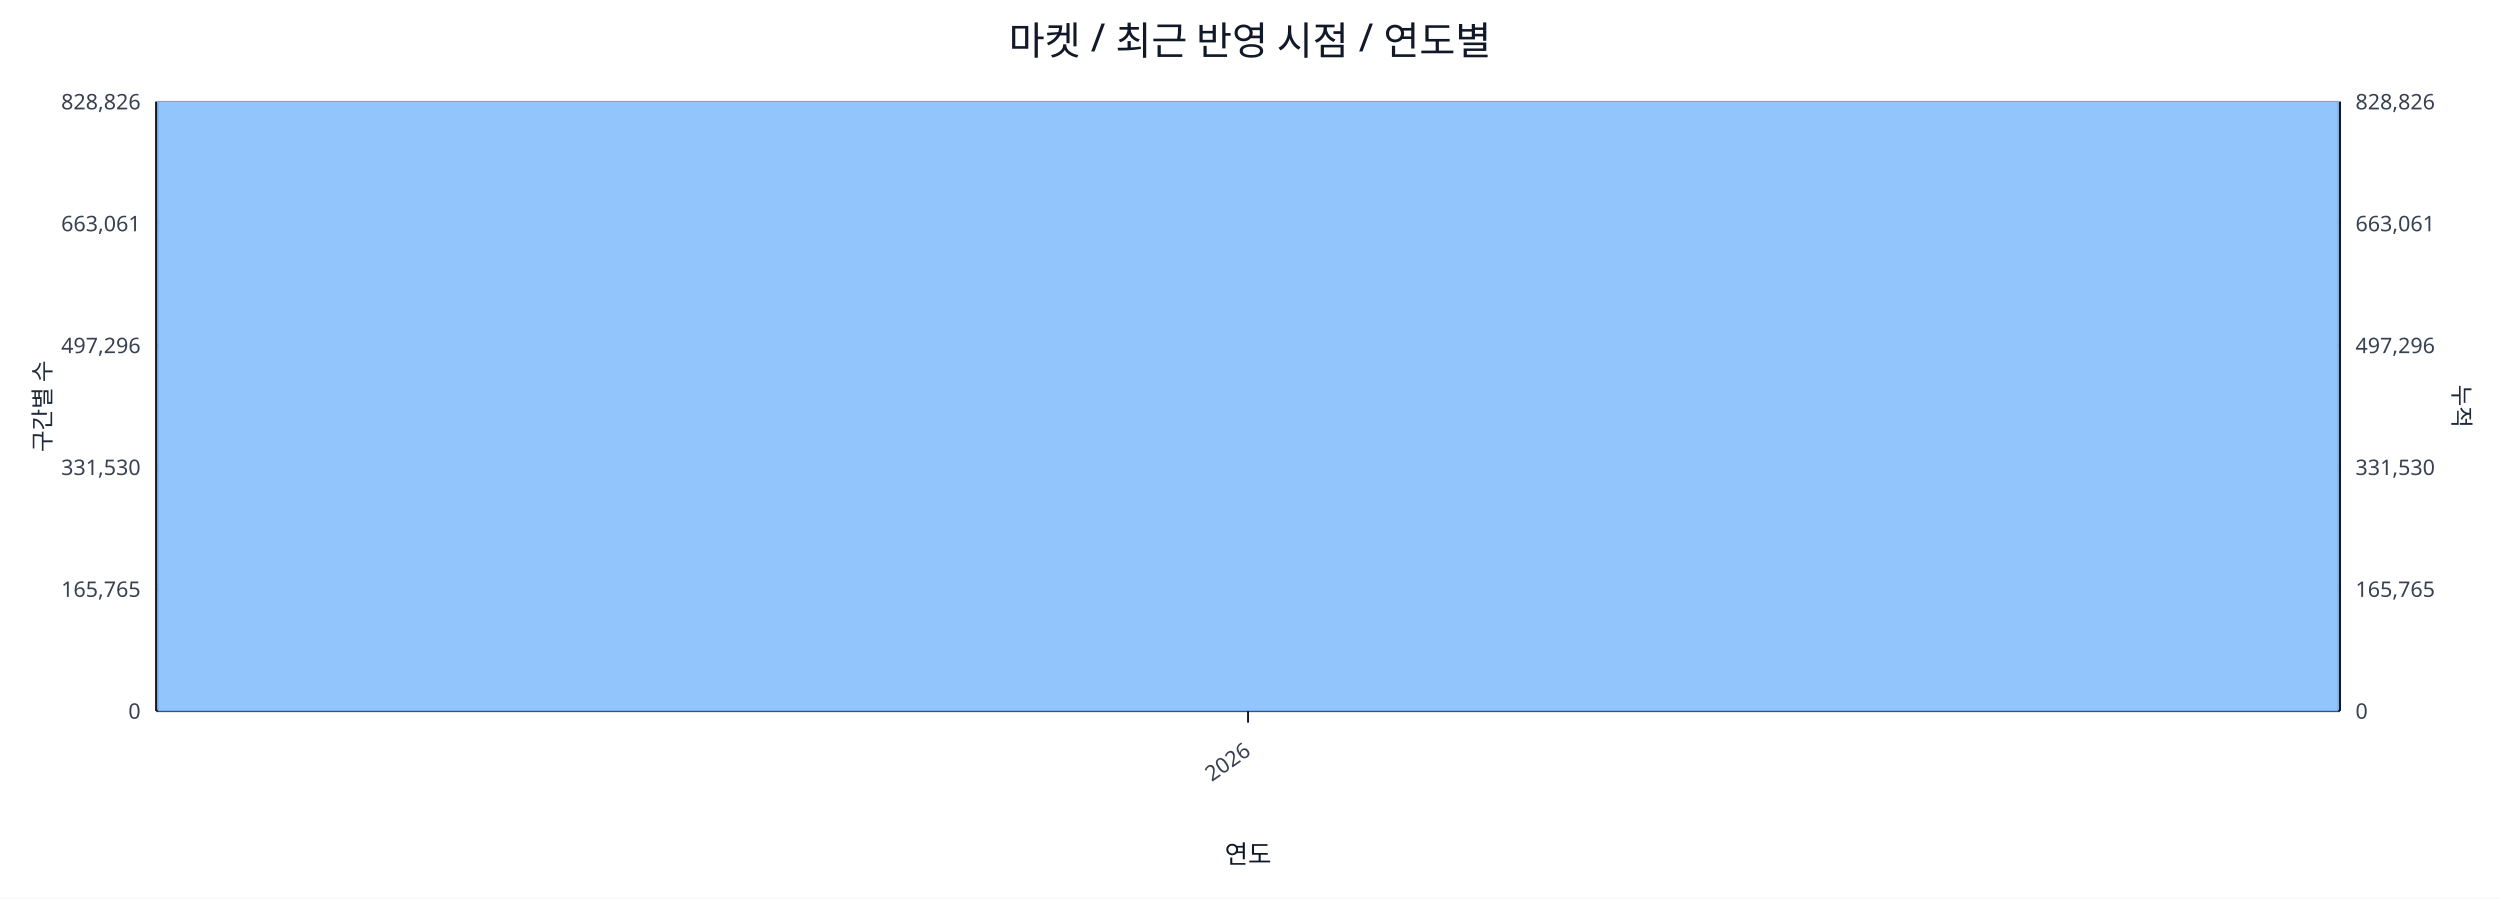
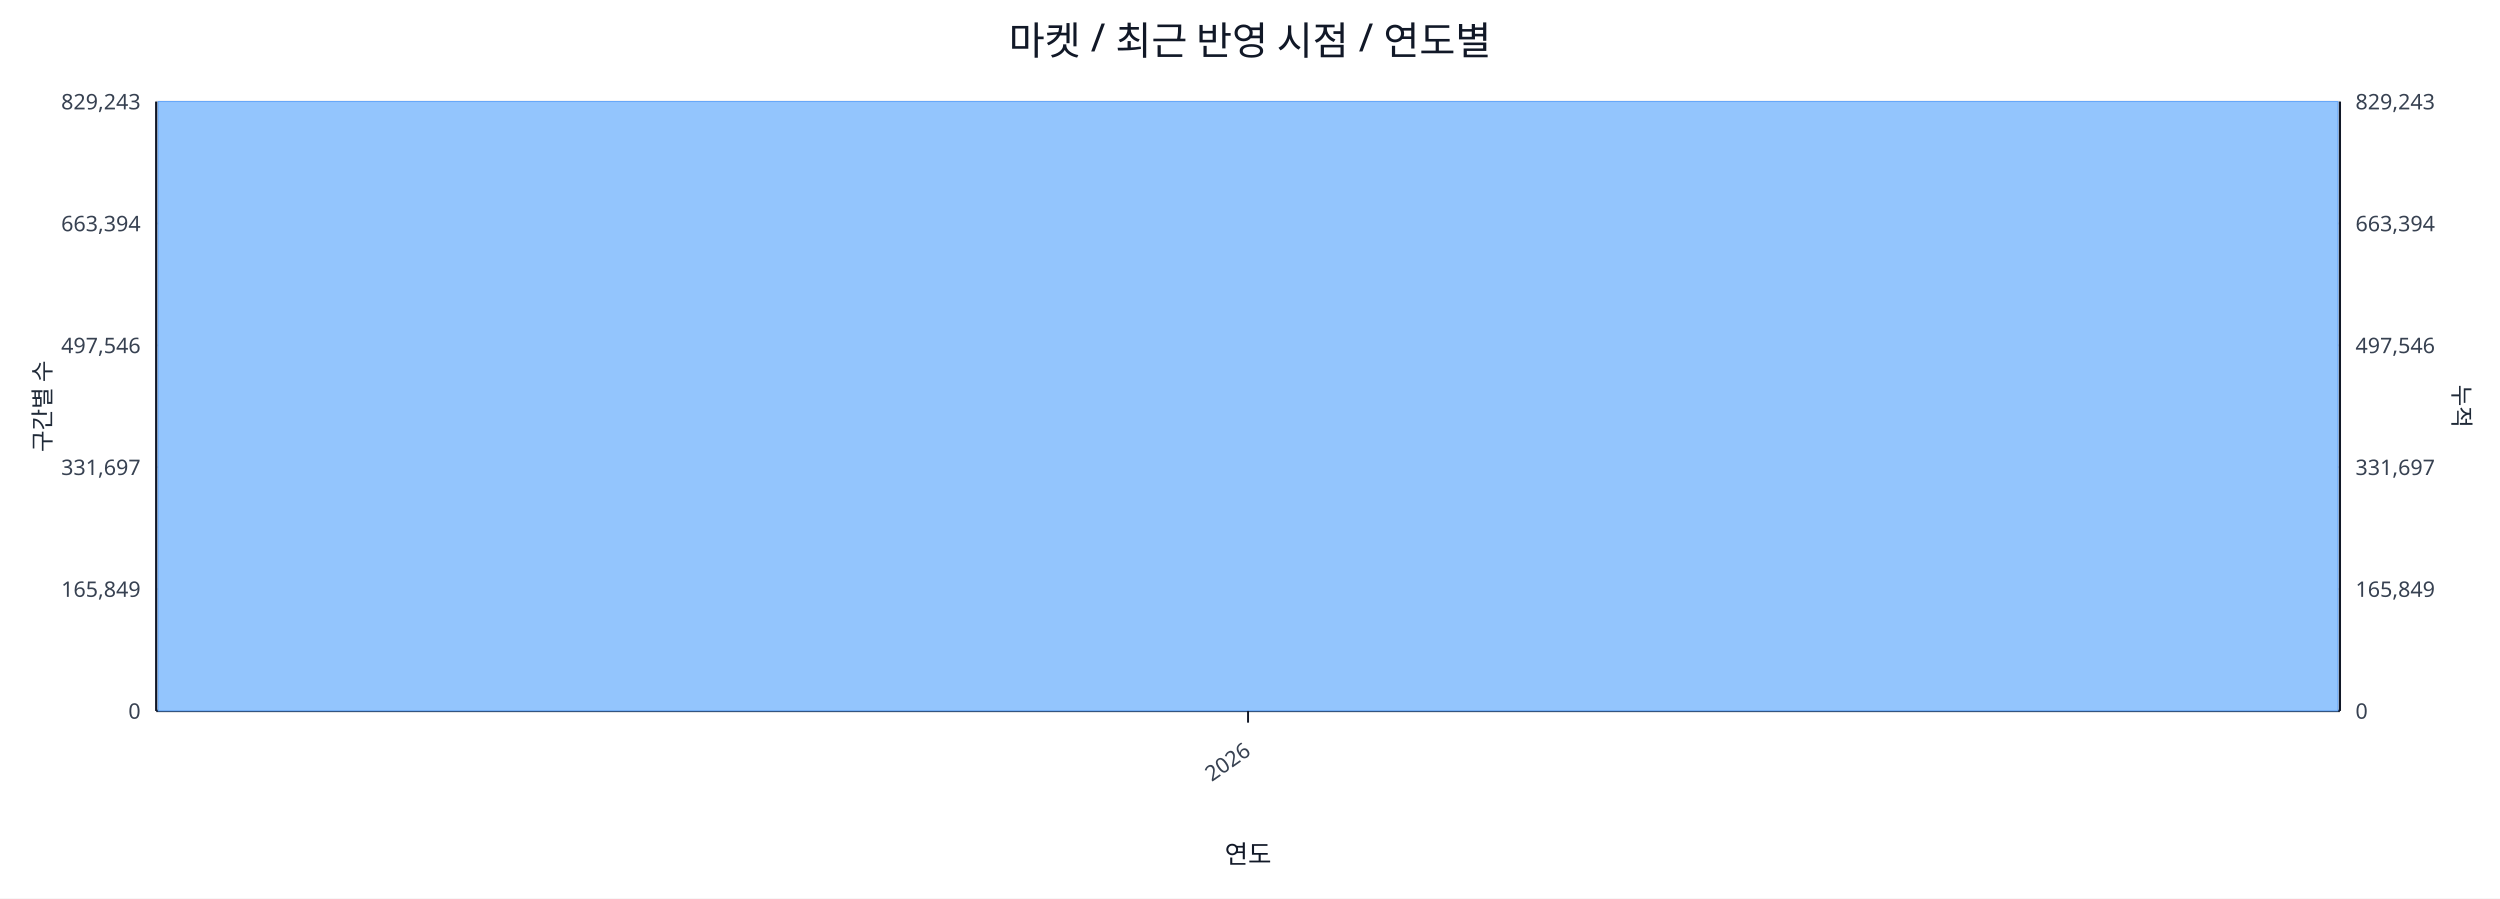
<svg xmlns="http://www.w3.org/2000/svg" width="1280" height="460" viewBox="0 0 1280 460">
  <rect x="0" y="0" width="100%" height="100%" fill="#ffffff" />
  <text x="640.0" y="28" font-size="20" text-anchor="middle" font-family="sans-serif" fill="#111827">마켓 / 최근 반영 시점 / 연도별</text>
  <line x1="80.0" y1="52.0" x2="1198.0" y2="52.0" stroke="#e5e7eb" stroke-width="1" />
-   <text x="72.0" y="56.0" font-size="11" text-anchor="end" font-family="sans-serif" fill="#374151">828,826</text>
-   <text x="1206.0" y="56.0" font-size="11" text-anchor="start" font-family="sans-serif" fill="#374151">828,826</text>
+   <text x="72.0" y="56.0" font-size="11" text-anchor="end" font-family="sans-serif" fill="#374151">829,243</text>
+   <text x="1206.0" y="56.0" font-size="11" text-anchor="start" font-family="sans-serif" fill="#374151">829,243</text>
  <line x1="80.0" y1="114.4" x2="1198.0" y2="114.4" stroke="#e5e7eb" stroke-width="1" />
-   <text x="72.0" y="118.4" font-size="11" text-anchor="end" font-family="sans-serif" fill="#374151">663,061</text>
-   <text x="1206.0" y="118.4" font-size="11" text-anchor="start" font-family="sans-serif" fill="#374151">663,061</text>
+   <text x="72.0" y="118.4" font-size="11" text-anchor="end" font-family="sans-serif" fill="#374151">663,394</text>
+   <text x="1206.0" y="118.4" font-size="11" text-anchor="start" font-family="sans-serif" fill="#374151">663,394</text>
  <line x1="80.0" y1="176.8" x2="1198.0" y2="176.8" stroke="#e5e7eb" stroke-width="1" />
-   <text x="72.0" y="180.8" font-size="11" text-anchor="end" font-family="sans-serif" fill="#374151">497,296</text>
-   <text x="1206.0" y="180.8" font-size="11" text-anchor="start" font-family="sans-serif" fill="#374151">497,296</text>
+   <text x="72.0" y="180.8" font-size="11" text-anchor="end" font-family="sans-serif" fill="#374151">497,546</text>
+   <text x="1206.0" y="180.8" font-size="11" text-anchor="start" font-family="sans-serif" fill="#374151">497,546</text>
  <line x1="80.0" y1="239.2" x2="1198.0" y2="239.2" stroke="#e5e7eb" stroke-width="1" />
-   <text x="72.0" y="243.2" font-size="11" text-anchor="end" font-family="sans-serif" fill="#374151">331,530</text>
-   <text x="1206.0" y="243.2" font-size="11" text-anchor="start" font-family="sans-serif" fill="#374151">331,530</text>
+   <text x="72.0" y="243.2" font-size="11" text-anchor="end" font-family="sans-serif" fill="#374151">331,697</text>
+   <text x="1206.0" y="243.2" font-size="11" text-anchor="start" font-family="sans-serif" fill="#374151">331,697</text>
  <line x1="80.0" y1="301.6" x2="1198.0" y2="301.6" stroke="#e5e7eb" stroke-width="1" />
-   <text x="72.0" y="305.6" font-size="11" text-anchor="end" font-family="sans-serif" fill="#374151">165,765</text>
-   <text x="1206.0" y="305.6" font-size="11" text-anchor="start" font-family="sans-serif" fill="#374151">165,765</text>
+   <text x="72.0" y="305.6" font-size="11" text-anchor="end" font-family="sans-serif" fill="#374151">165,849</text>
+   <text x="1206.0" y="305.6" font-size="11" text-anchor="start" font-family="sans-serif" fill="#374151">165,849</text>
  <line x1="80.0" y1="364.0" x2="1198.0" y2="364.0" stroke="#e5e7eb" stroke-width="1" />
  <text x="72.0" y="368.0" font-size="11" text-anchor="end" font-family="sans-serif" fill="#374151">0</text>
  <text x="1206.0" y="368.0" font-size="11" text-anchor="start" font-family="sans-serif" fill="#374151">0</text>
  <line x1="80.0" y1="364.0" x2="1198.0" y2="364.0" stroke="#111827" stroke-width="1.2" />
  <line x1="80.0" y1="52.0" x2="80.0" y2="364.0" stroke="#111827" stroke-width="1.2" />
  <line x1="1198.0" y1="52.0" x2="1198.0" y2="364.0" stroke="#111827" stroke-width="1.2" />
  <rect x="81.0" y="52.0" width="1116.0" height="312.0" fill="#93c5fd" stroke="#60a5fa" stroke-width="0.5" />
  <polyline fill="none" stroke="#ef4444" stroke-width="2" points="639.0,52.0" />
  <line x1="639.0" y1="364.0" x2="639.0" y2="370.0" stroke="#111827" stroke-width="1" />
  <text x="641.0" y="386.0" font-size="11" text-anchor="end" transform="rotate(-35 641.0 386.0)" font-family="sans-serif" fill="#374151">2026</text>
  <text x="26" y="208.0" font-size="12" transform="rotate(-90 26 208.0)" text-anchor="middle" font-family="sans-serif" fill="#1f2937">구간별 수</text>
  <text x="1256.0" y="208.0" font-size="12" transform="rotate(90 1256.0 208.0)" text-anchor="middle" font-family="sans-serif" fill="#1f2937">누적</text>
  <text x="639.0" y="442.0" font-size="13" text-anchor="middle" font-family="sans-serif" fill="#111827">연도</text>
</svg>
